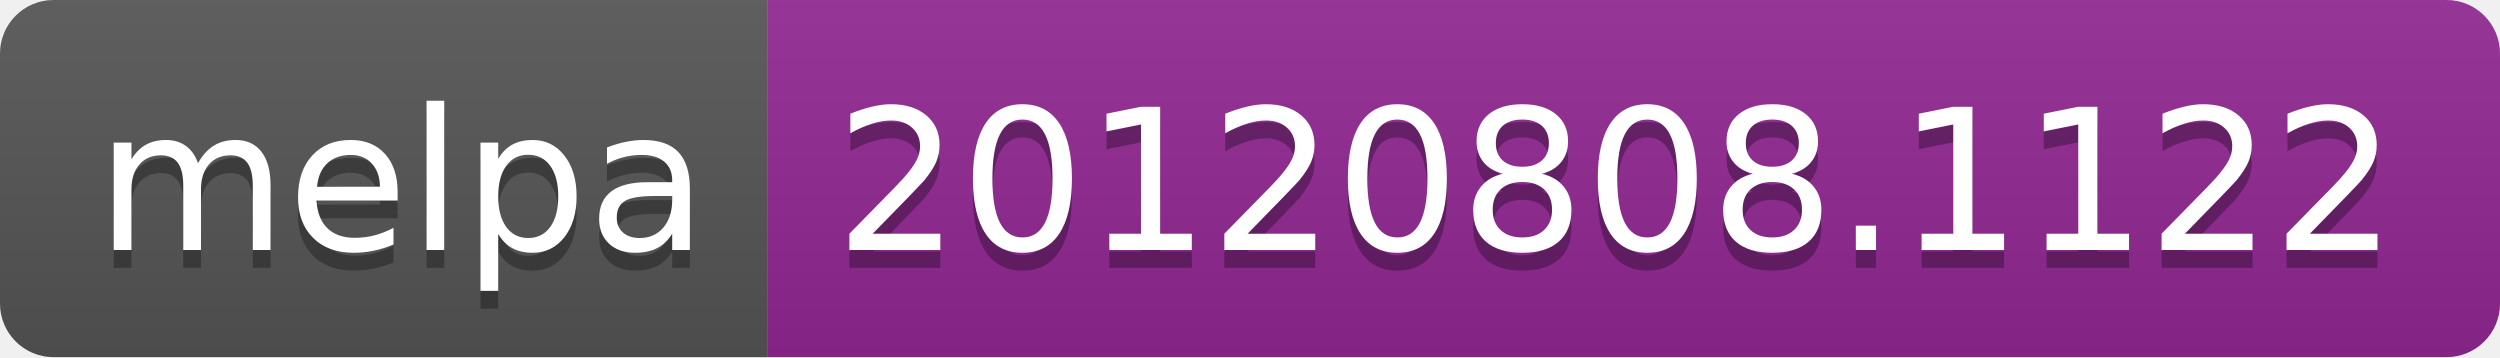
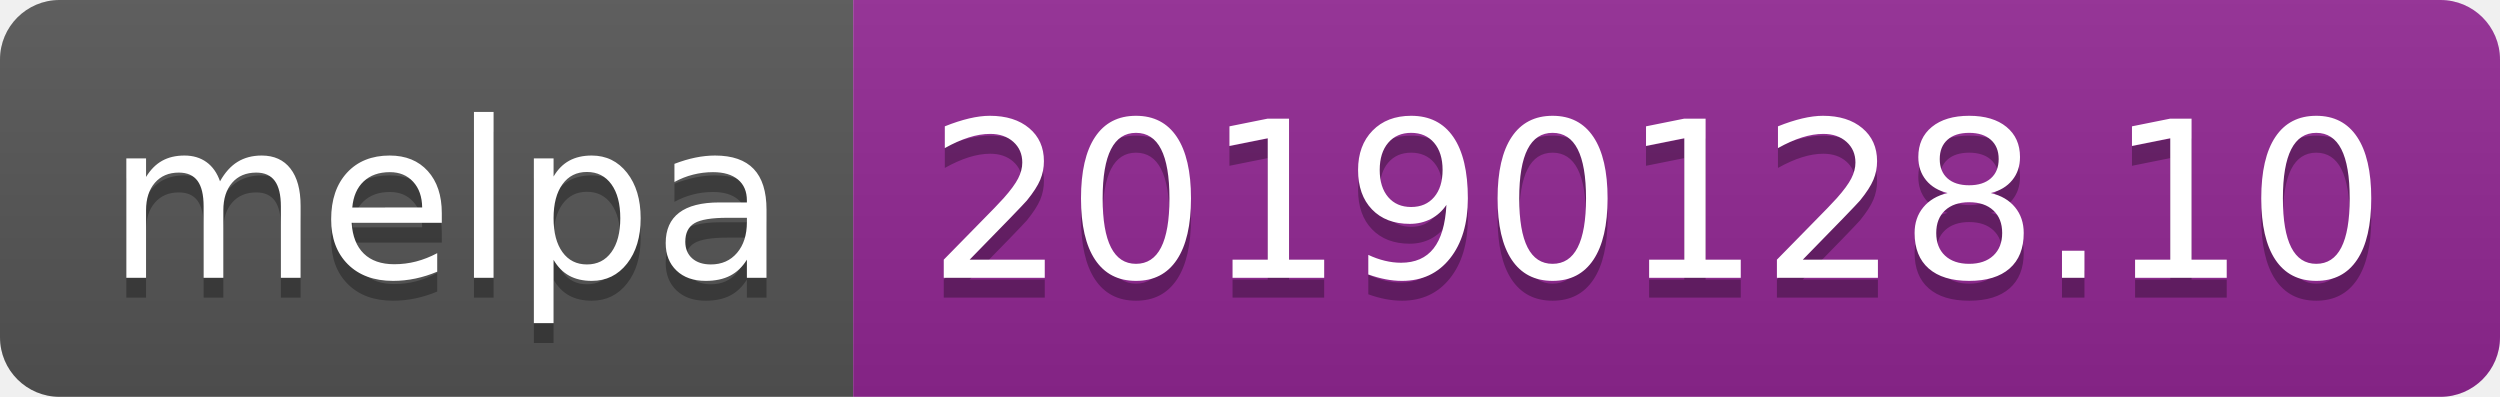
- <svg xmlns="http://www.w3.org/2000/svg" width="140" height="20">
+ <svg xmlns="http://www.w3.org/2000/svg" width="126" height="20">
  <linearGradient id="b" x2="0" y2="100%">
    <stop offset="0" stop-color="#bbb" stop-opacity=".1" />
    <stop offset="1" stop-opacity=".1" />
  </linearGradient>
  <clipPath id="a">
-     <rect width="140" height="20" rx="3" fill="#fff" />
+     <rect width="126" height="20" rx="3" fill="#fff" />
  </clipPath>
  <g clip-path="url(#a)">
    <path fill="#555" d="M0 0h43v20H0z" />
-     <path fill="#922793" d="M43 0h97v20H43z" />
-     <path fill="url(#b)" d="M0 0h140v20H0z" />
+     <path fill="#922793" d="M43 0h83v20H43z" />
+     <path fill="url(#b)" d="M0 0h126v20H0z" />
  </g>
  <g fill="#fff" text-anchor="middle" font-family="DejaVu Sans,Verdana,Geneva,sans-serif" font-size="110">
    <text x="225" y="150" fill="#010101" fill-opacity=".3" transform="scale(.1)" textLength="330">melpa</text>
    <text x="225" y="140" transform="scale(.1)" textLength="330">melpa</text>
-     <text x="905" y="150" fill="#010101" fill-opacity=".3" transform="scale(.1)" textLength="870">20120808.1122</text>
-     <text x="905" y="140" transform="scale(.1)" textLength="870">20120808.1122</text>
+     <text x="835" y="150" fill="#010101" fill-opacity=".3" transform="scale(.1)" textLength="730">20190128.10</text>
+     <text x="835" y="140" transform="scale(.1)" textLength="730">20190128.10</text>
  </g>
</svg>
